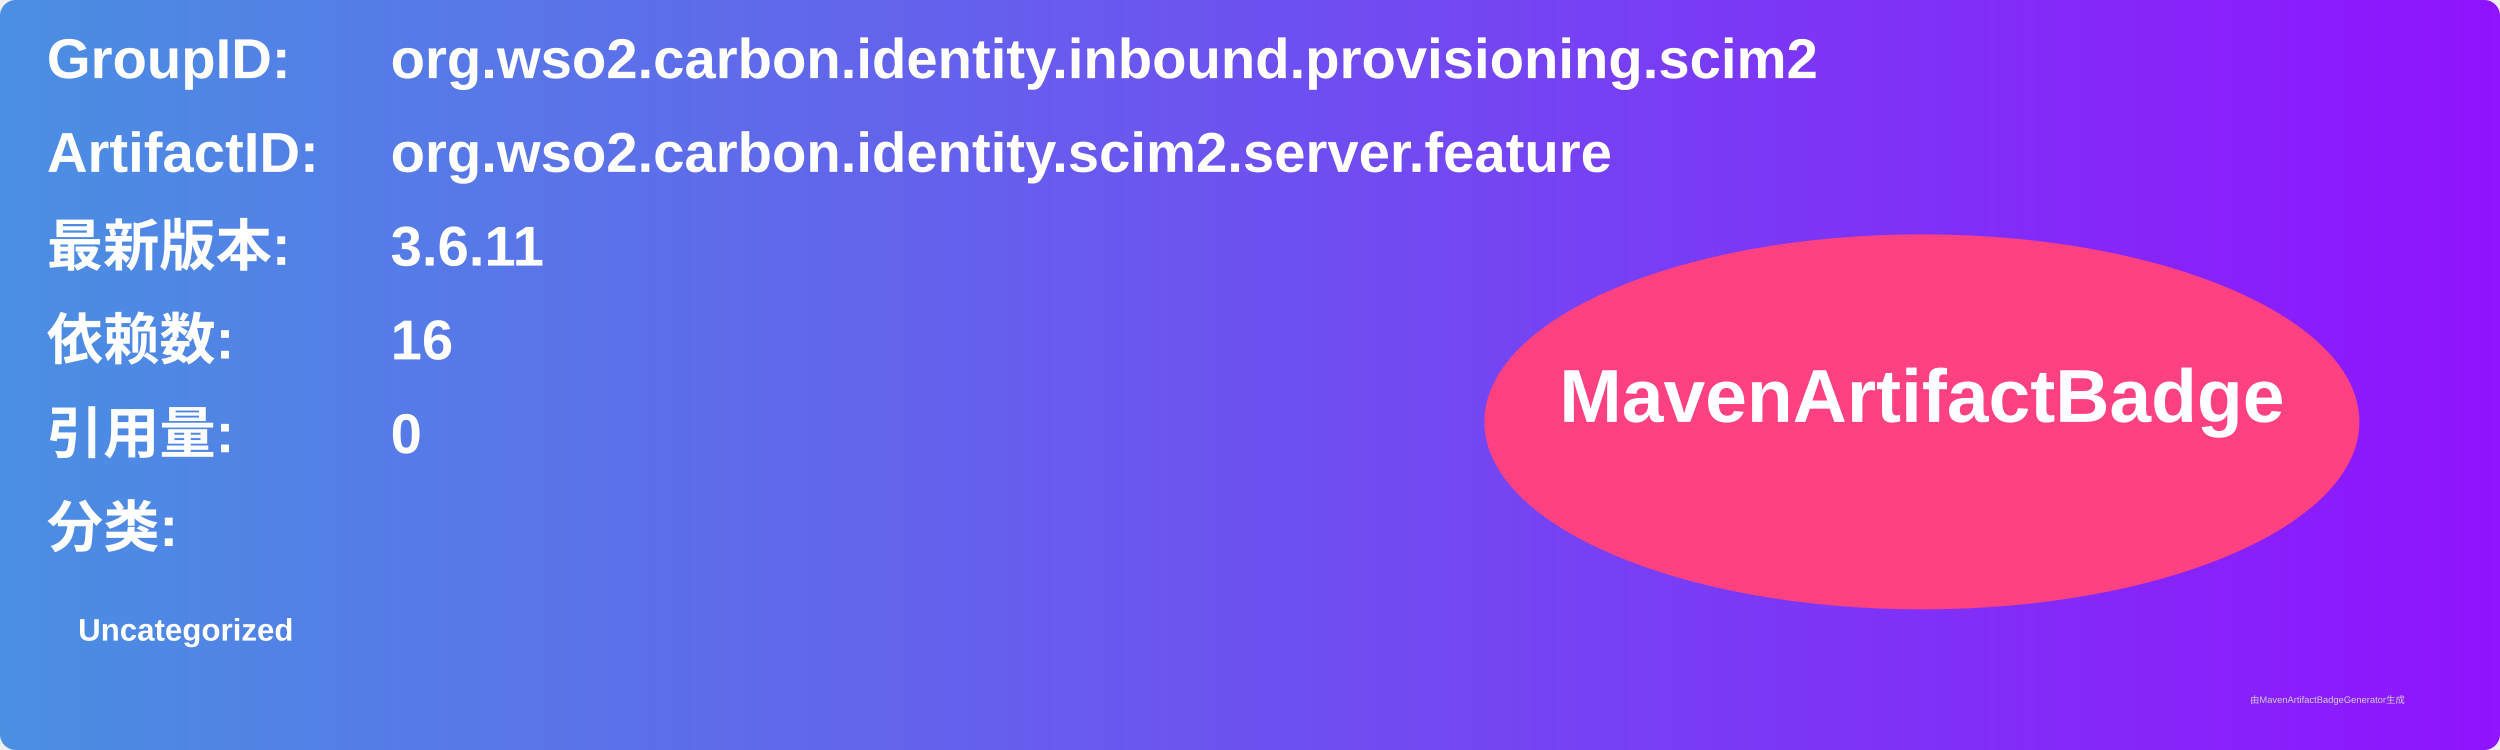
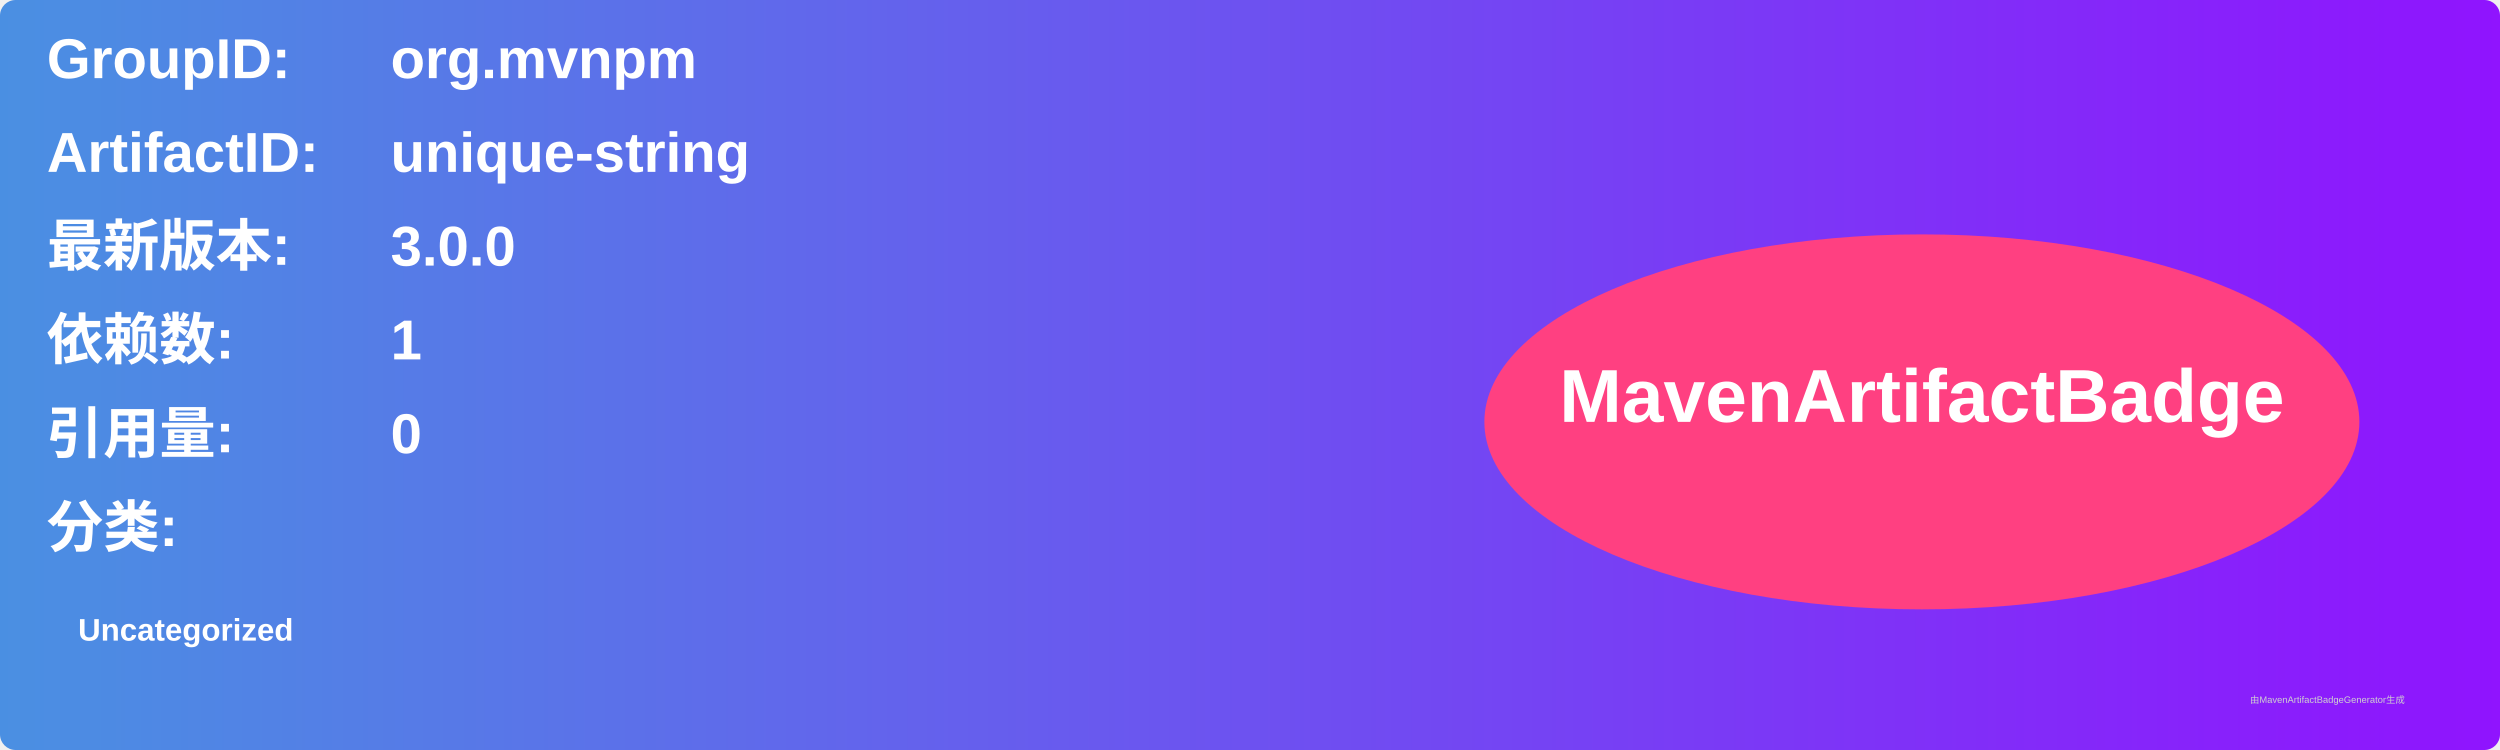
<svg xmlns="http://www.w3.org/2000/svg" width="800" height="240" viewBox="0 0 800 240">
  <linearGradient id="grad" x1="0%" y1="0%" x2="100%" y2="0%">
    <stop offset="0%" stop-color="#4a90e2" />
    <stop offset="100%" stop-color="#9013fe" />
  </linearGradient>
  <rect width="100%" height="100%" rx="5" ry="5" fill="url(#grad)" />
  <g transform="translate(15, 15)">
    <text x="0" y="10" font-family="Arial" font-size="18" fill="white" font-weight="bold" width="260">GroupID:</text>
-     <text x="110" y="10" font-family="Arial" font-size="18" fill="white" font-weight="bold" width="460">org.wso2.carbon.identity.inbound.provisioning.scim2</text>
+     <text x="110" y="10" font-family="Arial" font-size="18" fill="white" font-weight="bold" width="460">org.mvnpm</text>
    <text x="0" y="40" font-family="Arial" font-size="18" fill="white" font-weight="bold" width="260">ArtifactID:</text>
-     <text x="110" y="40" font-family="Arial" font-size="18" fill="white" font-weight="bold" width="460">org.wso2.carbon.identity.scim2.server.feature</text>
+     <text x="110" y="40" font-family="Arial" font-size="18" fill="white" font-weight="bold" width="460">unique-string</text>
    <text x="0" y="70" font-family="Arial" font-size="18" fill="white" font-weight="bold">最新版本:</text>
    <text x="110" y="70" font-family="Arial" font-size="18" fill="white" font-weight="bold">
-       <tspan font-weight="bold">3.6.11</tspan>
+       <tspan font-weight="bold">3.0.0</tspan>
    </text>
    <text x="0" y="100" font-family="Arial" font-size="18" fill="white" font-weight="bold">依赖数: </text>
    <text x="110" y="100" font-family="Arial" font-size="18" fill="white">
-       <tspan font-weight="bold">16</tspan>
+       <tspan font-weight="bold">1</tspan>
    </text>
    <text x="0" y="130" font-family="Arial" font-size="18" fill="white" font-weight="bold">引用量: </text>
    <text x="110" y="130" font-family="Arial" font-size="18" fill="white">
      <tspan font-weight="bold">0</tspan>
    </text>
    <text x="0" y="160" font-family="Arial" font-size="18" fill="white" font-weight="bold">分类:</text>
    <text x="10" y="190" font-family="Arial" font-size="10" fill="white">
      <tspan font-weight="bold">Uncategorized</tspan>
    </text>
    <ellipse cx="600" cy="120" rx="140" ry="60" fill="#ff4081" />
    <text x="600" y="120" text-anchor="middle" font-family="Arial" font-size="24" fill="white" font-weight="bold">MavenArtifactBadge</text>
  </g>
  <text x="720" y="225" font-family="Arial" font-size="3" fill="#d0d0d0">由MavenArtifactBadgeGenerator生成</text>
</svg>
